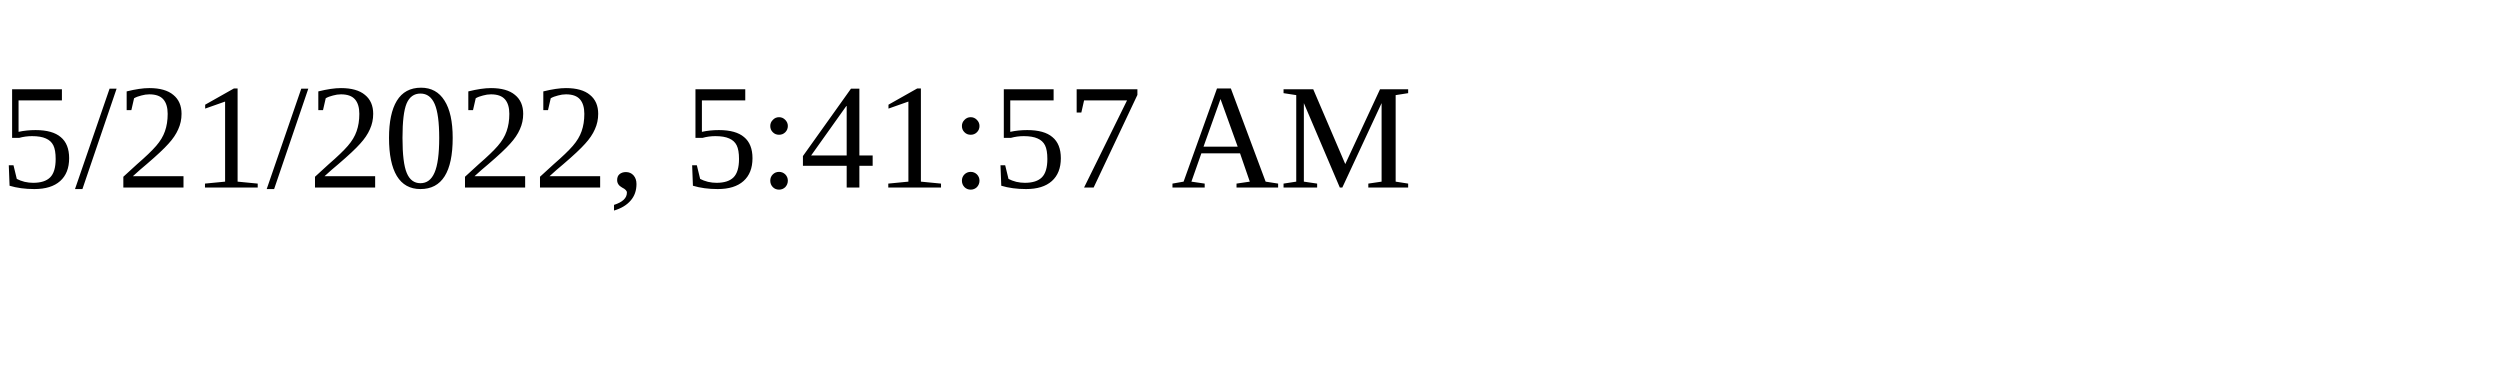
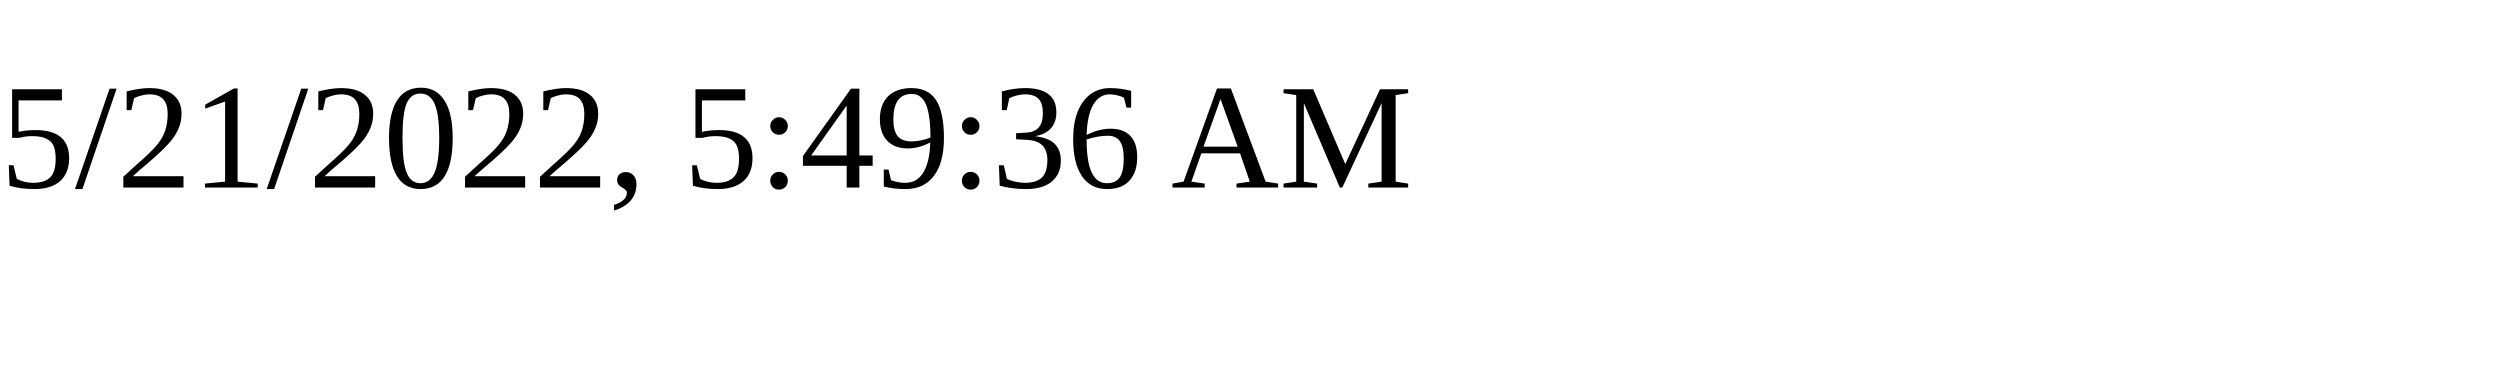
<svg xmlns="http://www.w3.org/2000/svg" height="30" width="200">
-   <text x="0" y="15">5/21/2022, 5:41:57 AM</text>
+   <text x="0" y="15">5/21/2022, 5:49:36 AM</text>
</svg>
